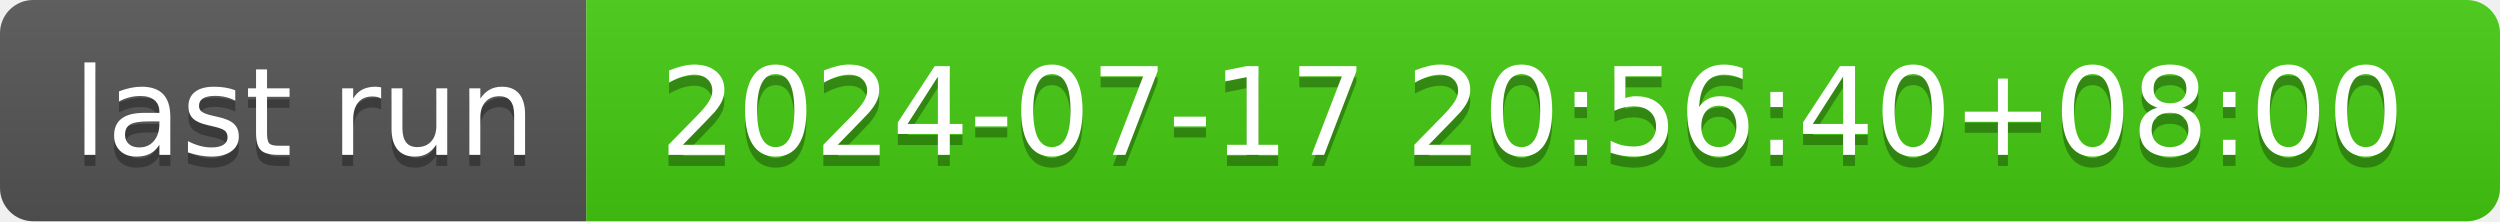
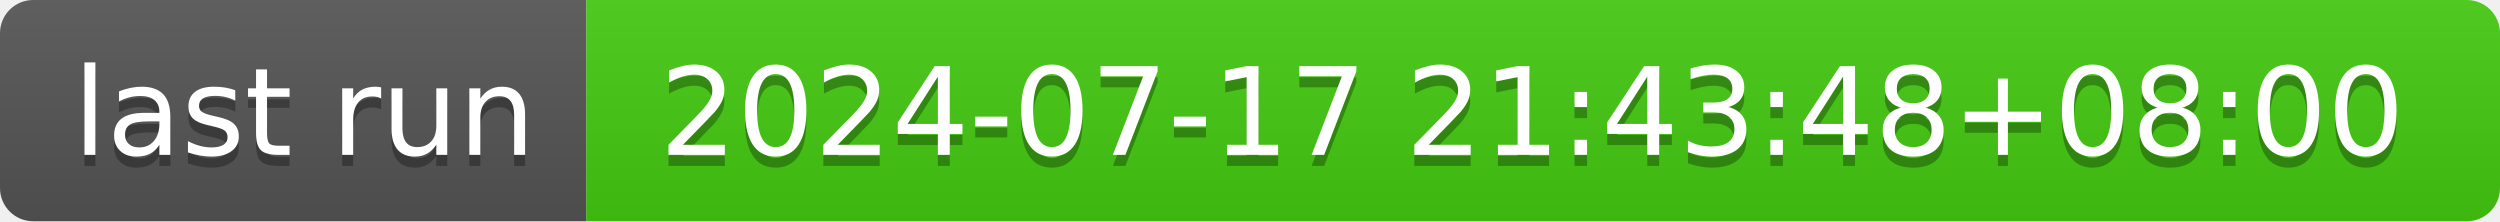
- <svg xmlns="http://www.w3.org/2000/svg" width="226" height="20" role="img" aria-label="last run: 2024-07-17 20:56:40+08:00">
+ <svg xmlns="http://www.w3.org/2000/svg" width="226" height="20" role="img" aria-label="last run: 2024-07-17 21:43:48+08:00">
  <linearGradient id="s" x2="0" y2="100%">
    <stop offset="0" stop-color="#bbb" stop-opacity=".1" />
    <stop offset="1" stop-opacity=".1" />
  </linearGradient>
  <clipPath id="r">
    <rect width="226" height="20" rx="3" fill="#fff" />
  </clipPath>
  <g clip-path="url(#r)">
    <rect width="53" height="20" fill="#555" />
    <rect x="53" width="173" height="20" fill="#4c1" />
    <rect width="226" height="20" fill="url(#s)" />
  </g>
  <g fill="#fff" text-anchor="middle" font-family="Verdana,Geneva,DejaVu Sans,sans-serif" text-rendering="geometricPrecision" font-size="110">
    <text aria-hidden="true" x="275" y="150" fill="#010101" fill-opacity=".3" transform="scale(.1)" textLength="430">last run</text>
    <text x="275" y="140" transform="scale(.1)" fill="#fff" textLength="430">last run</text>
-     <text aria-hidden="true" x="1385" y="150" fill="#010101" fill-opacity=".3" transform="scale(.1)" textLength="1630">2024-07-17 20:56:40+08:00</text>
-     <text x="1385" y="140" transform="scale(.1)" fill="#fff" textLength="1630">2024-07-17 20:56:40+08:00</text>
+     <text aria-hidden="true" x="1385" y="150" fill="#010101" fill-opacity=".3" transform="scale(.1)" textLength="1630">2024-07-17 21:43:48+08:00</text>
+     <text x="1385" y="140" transform="scale(.1)" fill="#fff" textLength="1630">2024-07-17 21:43:48+08:00</text>
  </g>
</svg>
